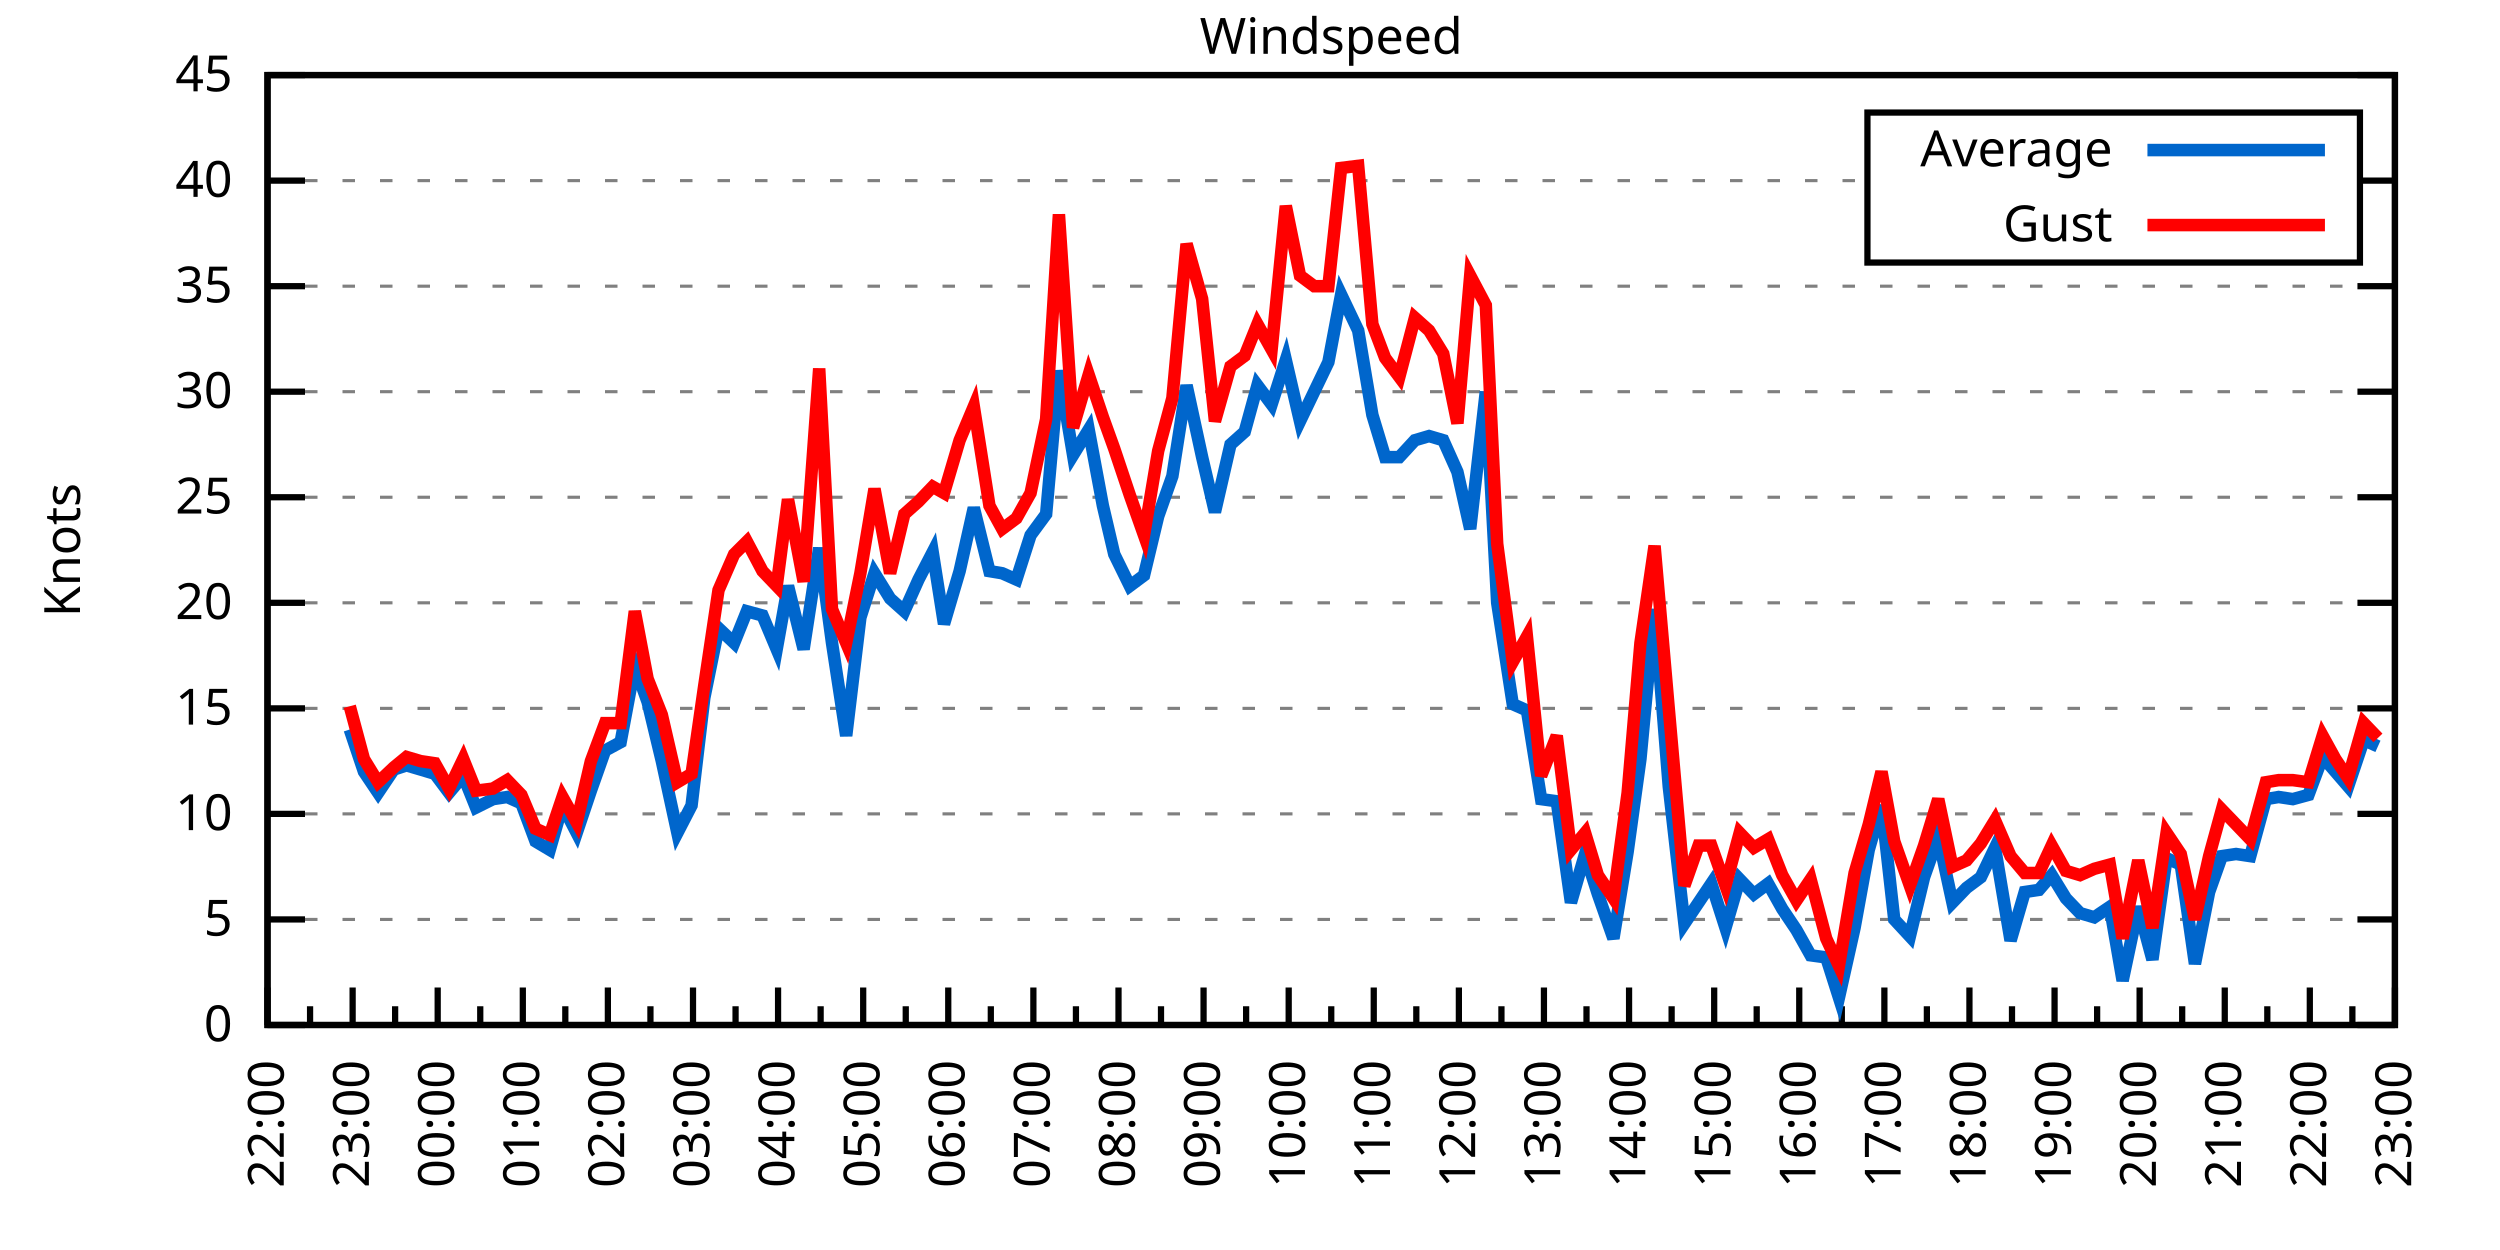
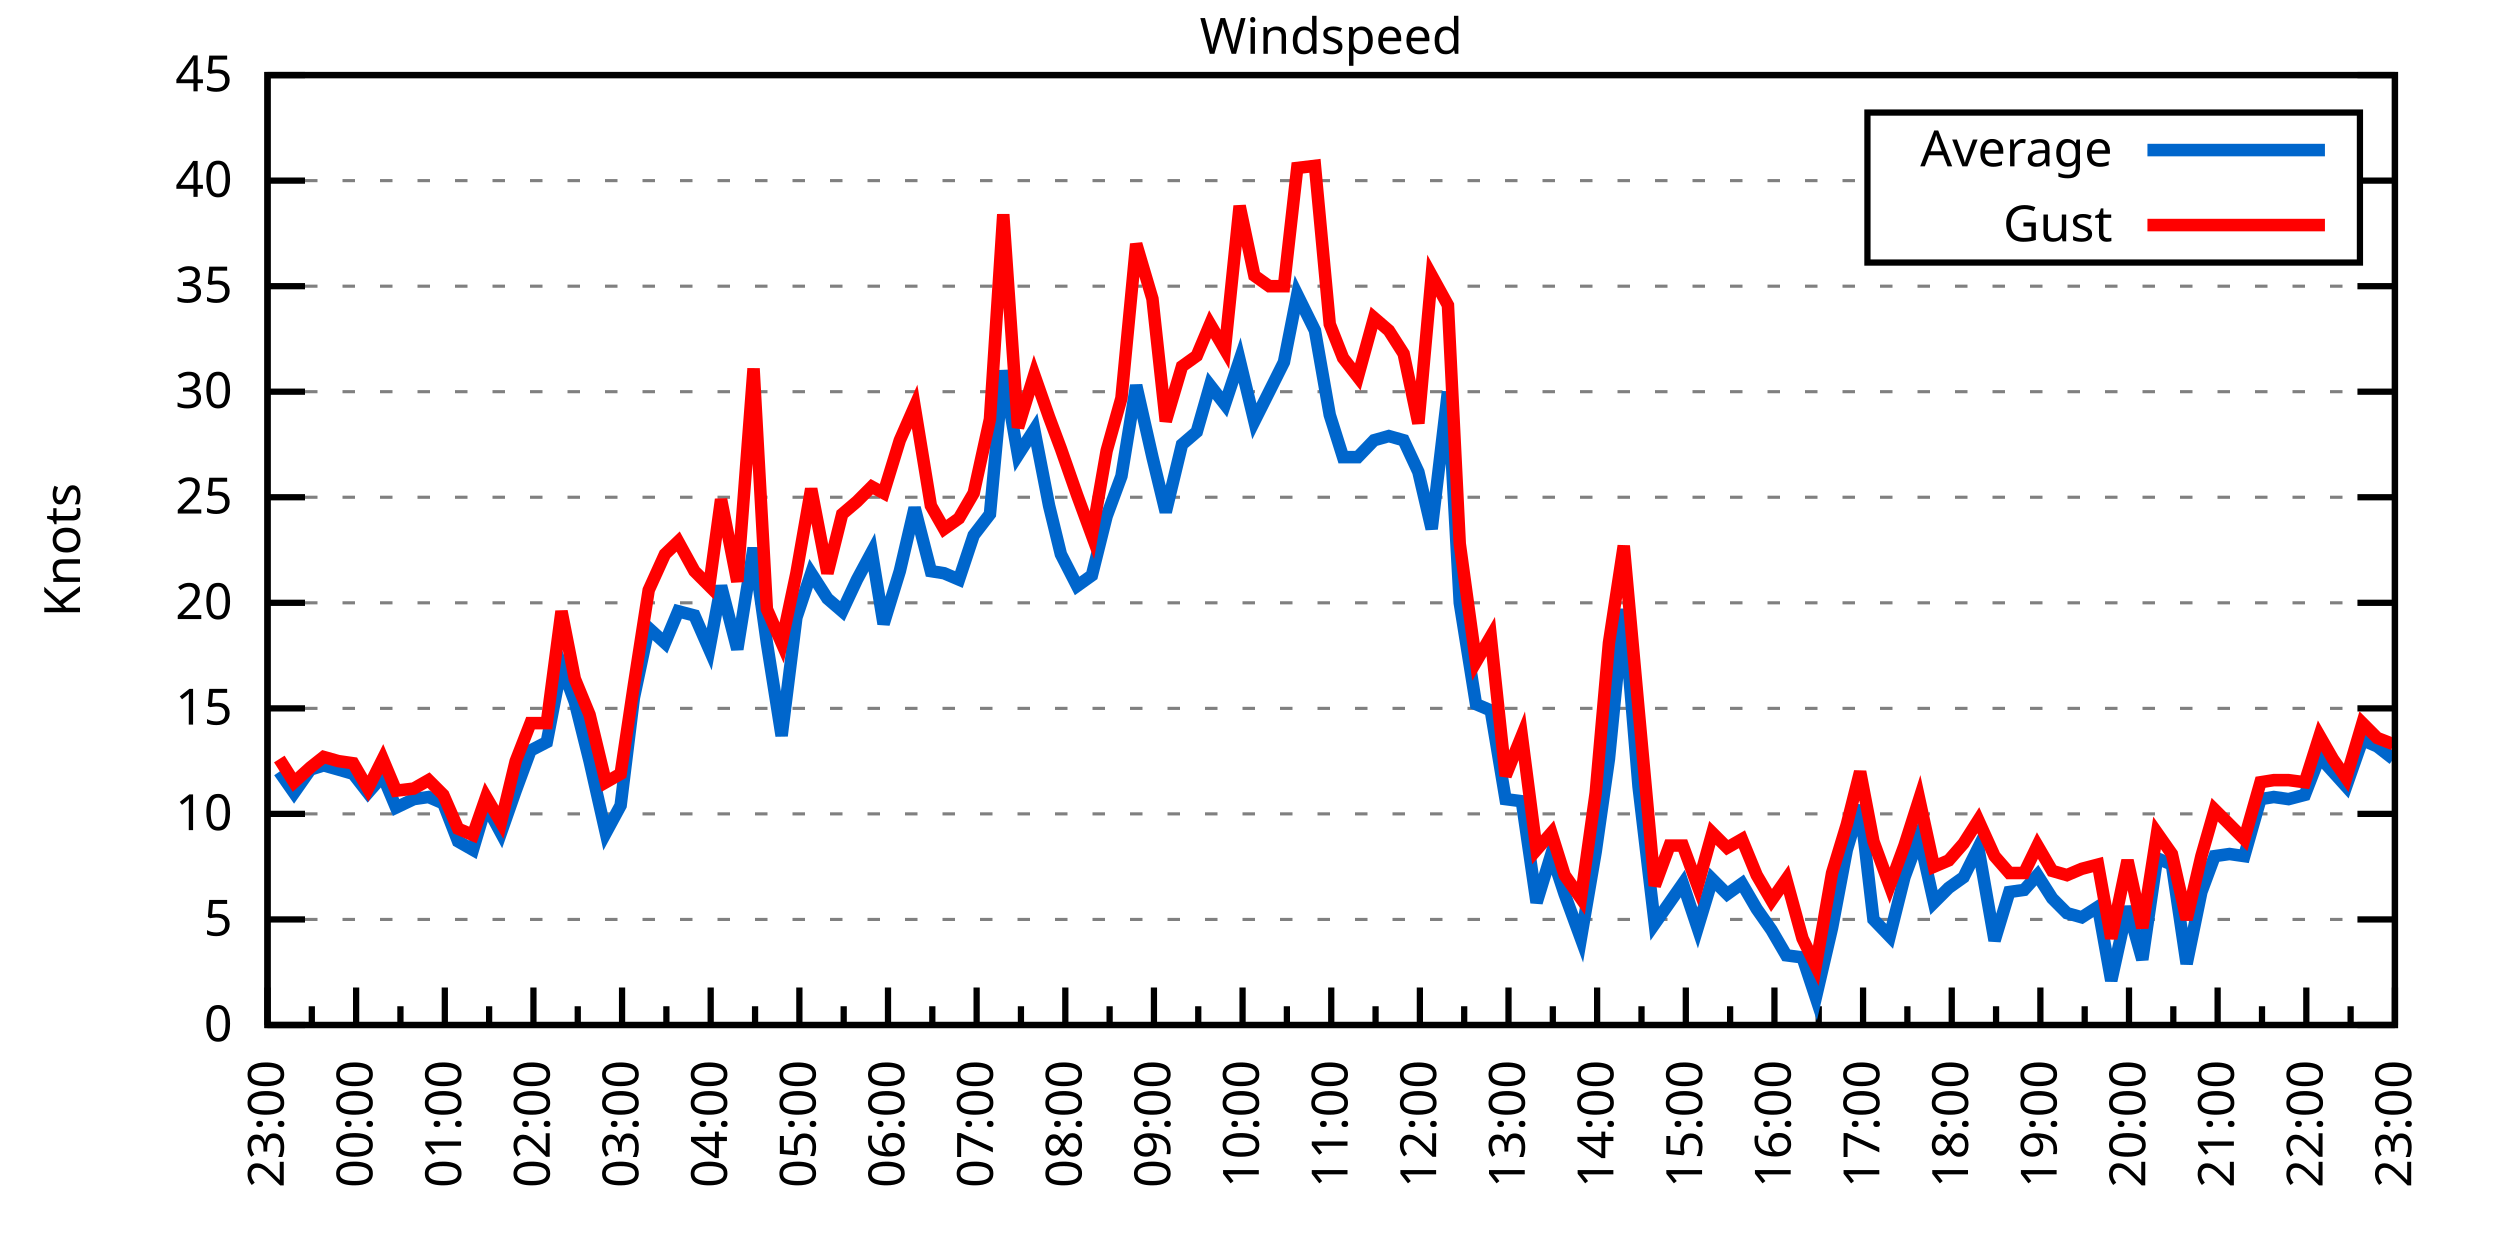
<svg xmlns="http://www.w3.org/2000/svg" xmlns:xlink="http://www.w3.org/1999/xlink" width="400" height="200" viewBox="0 0 400 200">
  <g id="gnuplot_canvas">
    <rect x="0" y="0" width="400" height="200" fill="none" />
    <defs>
      <circle id="gpDot" r="0.5" stroke-width="0.5" stroke="currentColor" />
      <path id="gpPt0" stroke-width="0.333" stroke="currentColor" d="M-1,0 h2 M0,-1 v2" />
      <path id="gpPt1" stroke-width="0.333" stroke="currentColor" d="M-1,-1 L1,1 M1,-1 L-1,1" />
      <path id="gpPt2" stroke-width="0.333" stroke="currentColor" d="M-1,0 L1,0 M0,-1 L0,1 M-1,-1 L1,1 M-1,1 L1,-1" />
      <rect id="gpPt3" stroke-width="0.333" stroke="currentColor" x="-1" y="-1" width="2" height="2" />
      <rect id="gpPt4" stroke-width="0.333" stroke="currentColor" fill="currentColor" x="-1" y="-1" width="2" height="2" />
      <circle id="gpPt5" stroke-width="0.333" stroke="currentColor" cx="0" cy="0" r="1" />
      <use xlink:href="#gpPt5" id="gpPt6" fill="currentColor" stroke="none" />
      <path id="gpPt7" stroke-width="0.333" stroke="currentColor" d="M0,-1.33 L-1.33,0.67 L1.33,0.67 z" />
      <use xlink:href="#gpPt7" id="gpPt8" fill="currentColor" stroke="none" />
      <use xlink:href="#gpPt7" id="gpPt9" stroke="currentColor" transform="rotate(180)" />
      <use xlink:href="#gpPt9" id="gpPt10" fill="currentColor" stroke="none" />
      <use xlink:href="#gpPt3" id="gpPt11" stroke="currentColor" transform="rotate(45)" />
      <use xlink:href="#gpPt11" id="gpPt12" fill="currentColor" stroke="none" />
      <path id="gpPt13" stroke-width="0.333" stroke="currentColor" d="M0,1.330 L1.265,0.411 L0.782,-1.067 L-0.782,-1.076 L-1.265,0.411 z" />
      <use xlink:href="#gpPt13" id="gpPt14" fill="currentColor" stroke="none" />
      <filter id="textbox" filterUnits="objectBoundingBox" x="0" y="0" height="1" width="1">
        <feFlood flood-color="white" flood-opacity="1" result="bgnd" />
        <feComposite in="SourceGraphic" in2="bgnd" operator="atop" />
      </filter>
      <filter id="greybox" filterUnits="objectBoundingBox" x="0" y="0" height="1" width="1">
        <feFlood flood-color="lightgrey" flood-opacity="1" result="grey" />
        <feComposite in="SourceGraphic" in2="grey" operator="atop" />
      </filter>
    </defs>
    <g fill="none" color="white" stroke="currentColor" stroke-width="1.00" stroke-linecap="butt" stroke-linejoin="miter">
</g>
    <g fill="none" color="black" stroke="currentColor" stroke-width="1.00" stroke-linecap="butt" stroke-linejoin="miter">
      <g stroke="none" shape-rendering="crispEdges">
        <polygon fill="rgb(255, 255, 255)" points="42.80,164.00 383.18,164.00 383.18,12.02 42.80,12.02 " />
      </g>
    </g>
    <g fill="none" color="black" stroke="currentColor" stroke-width="1.00" stroke-linecap="butt" stroke-linejoin="miter">
</g>
    <g fill="none" color="black" stroke="black" stroke-width="0.50" stroke-linecap="butt" stroke-linejoin="miter">
</g>
    <g fill="none" color="gray" stroke="currentColor" stroke-width="0.50" stroke-linecap="butt" stroke-linejoin="miter">
      <path stroke="gray" stroke-dasharray="2,4" class="gridline" d="M42.80,164.00 L383.19,164.00  " />
    </g>
    <g fill="none" color="gray" stroke="gray" stroke-width="1.00" stroke-linecap="butt" stroke-linejoin="miter">
</g>
    <g fill="none" color="black" stroke="currentColor" stroke-width="1.00" stroke-linecap="butt" stroke-linejoin="miter">
      <path stroke="black" d="M42.80,164.00 L48.80,164.00 M383.19,164.00 L377.19,164.00  " />
      <g transform="translate(37.20,166.60)" stroke="none" fill="black" font-family="Sans" font-size="8.00" text-anchor="end">
        <text>
          <tspan font-family="Sans"> 0</tspan>
        </text>
      </g>
    </g>
    <g fill="none" color="black" stroke="currentColor" stroke-width="1.00" stroke-linecap="butt" stroke-linejoin="miter">
</g>
    <g fill="none" color="black" stroke="black" stroke-width="0.50" stroke-linecap="butt" stroke-linejoin="miter">
</g>
    <g fill="none" color="gray" stroke="currentColor" stroke-width="0.50" stroke-linecap="butt" stroke-linejoin="miter">
      <path stroke="gray" stroke-dasharray="2,4" class="gridline" d="M42.80,147.11 L383.19,147.11  " />
    </g>
    <g fill="none" color="gray" stroke="gray" stroke-width="1.00" stroke-linecap="butt" stroke-linejoin="miter">
</g>
    <g fill="none" color="black" stroke="currentColor" stroke-width="1.00" stroke-linecap="butt" stroke-linejoin="miter">
      <path stroke="black" d="M42.80,147.11 L48.80,147.11 M383.19,147.11 L377.19,147.11  " />
      <g transform="translate(37.20,149.71)" stroke="none" fill="black" font-family="Sans" font-size="8.00" text-anchor="end">
        <text>
          <tspan font-family="Sans"> 5</tspan>
        </text>
      </g>
    </g>
    <g fill="none" color="black" stroke="currentColor" stroke-width="1.00" stroke-linecap="butt" stroke-linejoin="miter">
</g>
    <g fill="none" color="black" stroke="black" stroke-width="0.50" stroke-linecap="butt" stroke-linejoin="miter">
</g>
    <g fill="none" color="gray" stroke="currentColor" stroke-width="0.50" stroke-linecap="butt" stroke-linejoin="miter">
      <path stroke="gray" stroke-dasharray="2,4" class="gridline" d="M42.80,130.22 L383.19,130.22  " />
    </g>
    <g fill="none" color="gray" stroke="gray" stroke-width="1.00" stroke-linecap="butt" stroke-linejoin="miter">
</g>
    <g fill="none" color="black" stroke="currentColor" stroke-width="1.00" stroke-linecap="butt" stroke-linejoin="miter">
      <path stroke="black" d="M42.80,130.22 L48.80,130.22 M383.19,130.22 L377.19,130.22  " />
      <g transform="translate(37.20,132.82)" stroke="none" fill="black" font-family="Sans" font-size="8.00" text-anchor="end">
        <text>
          <tspan font-family="Sans"> 10</tspan>
        </text>
      </g>
    </g>
    <g fill="none" color="black" stroke="currentColor" stroke-width="1.00" stroke-linecap="butt" stroke-linejoin="miter">
</g>
    <g fill="none" color="black" stroke="black" stroke-width="0.50" stroke-linecap="butt" stroke-linejoin="miter">
</g>
    <g fill="none" color="gray" stroke="currentColor" stroke-width="0.50" stroke-linecap="butt" stroke-linejoin="miter">
      <path stroke="gray" stroke-dasharray="2,4" class="gridline" d="M42.80,113.34 L383.19,113.34  " />
    </g>
    <g fill="none" color="gray" stroke="gray" stroke-width="1.00" stroke-linecap="butt" stroke-linejoin="miter">
</g>
    <g fill="none" color="black" stroke="currentColor" stroke-width="1.00" stroke-linecap="butt" stroke-linejoin="miter">
      <path stroke="black" d="M42.80,113.34 L48.80,113.34 M383.19,113.34 L377.19,113.34  " />
      <g transform="translate(37.20,115.94)" stroke="none" fill="black" font-family="Sans" font-size="8.00" text-anchor="end">
        <text>
          <tspan font-family="Sans"> 15</tspan>
        </text>
      </g>
    </g>
    <g fill="none" color="black" stroke="currentColor" stroke-width="1.00" stroke-linecap="butt" stroke-linejoin="miter">
</g>
    <g fill="none" color="black" stroke="black" stroke-width="0.50" stroke-linecap="butt" stroke-linejoin="miter">
</g>
    <g fill="none" color="gray" stroke="currentColor" stroke-width="0.50" stroke-linecap="butt" stroke-linejoin="miter">
      <path stroke="gray" stroke-dasharray="2,4" class="gridline" d="M42.80,96.45 L383.19,96.45  " />
    </g>
    <g fill="none" color="gray" stroke="gray" stroke-width="1.00" stroke-linecap="butt" stroke-linejoin="miter">
</g>
    <g fill="none" color="black" stroke="currentColor" stroke-width="1.00" stroke-linecap="butt" stroke-linejoin="miter">
      <path stroke="black" d="M42.80,96.45 L48.80,96.45 M383.19,96.45 L377.19,96.45  " />
      <g transform="translate(37.20,99.05)" stroke="none" fill="black" font-family="Sans" font-size="8.00" text-anchor="end">
        <text>
          <tspan font-family="Sans"> 20</tspan>
        </text>
      </g>
    </g>
    <g fill="none" color="black" stroke="currentColor" stroke-width="1.00" stroke-linecap="butt" stroke-linejoin="miter">
</g>
    <g fill="none" color="black" stroke="black" stroke-width="0.50" stroke-linecap="butt" stroke-linejoin="miter">
</g>
    <g fill="none" color="gray" stroke="currentColor" stroke-width="0.50" stroke-linecap="butt" stroke-linejoin="miter">
      <path stroke="gray" stroke-dasharray="2,4" class="gridline" d="M42.80,79.56 L383.19,79.56  " />
    </g>
    <g fill="none" color="gray" stroke="gray" stroke-width="1.00" stroke-linecap="butt" stroke-linejoin="miter">
</g>
    <g fill="none" color="black" stroke="currentColor" stroke-width="1.00" stroke-linecap="butt" stroke-linejoin="miter">
      <path stroke="black" d="M42.80,79.56 L48.80,79.56 M383.19,79.56 L377.19,79.56  " />
      <g transform="translate(37.20,82.16)" stroke="none" fill="black" font-family="Sans" font-size="8.00" text-anchor="end">
        <text>
          <tspan font-family="Sans"> 25</tspan>
        </text>
      </g>
    </g>
    <g fill="none" color="black" stroke="currentColor" stroke-width="1.00" stroke-linecap="butt" stroke-linejoin="miter">
</g>
    <g fill="none" color="black" stroke="black" stroke-width="0.50" stroke-linecap="butt" stroke-linejoin="miter">
</g>
    <g fill="none" color="gray" stroke="currentColor" stroke-width="0.50" stroke-linecap="butt" stroke-linejoin="miter">
      <path stroke="gray" stroke-dasharray="2,4" class="gridline" d="M42.80,62.67 L383.19,62.67  " />
    </g>
    <g fill="none" color="gray" stroke="gray" stroke-width="1.00" stroke-linecap="butt" stroke-linejoin="miter">
</g>
    <g fill="none" color="black" stroke="currentColor" stroke-width="1.00" stroke-linecap="butt" stroke-linejoin="miter">
      <path stroke="black" d="M42.80,62.67 L48.80,62.67 M383.19,62.67 L377.19,62.67  " />
      <g transform="translate(37.20,65.27)" stroke="none" fill="black" font-family="Sans" font-size="8.00" text-anchor="end">
        <text>
          <tspan font-family="Sans"> 30</tspan>
        </text>
      </g>
    </g>
    <g fill="none" color="black" stroke="currentColor" stroke-width="1.00" stroke-linecap="butt" stroke-linejoin="miter">
</g>
    <g fill="none" color="black" stroke="black" stroke-width="0.50" stroke-linecap="butt" stroke-linejoin="miter">
</g>
    <g fill="none" color="gray" stroke="currentColor" stroke-width="0.50" stroke-linecap="butt" stroke-linejoin="miter">
      <path stroke="gray" stroke-dasharray="2,4" class="gridline" d="M42.80,45.79 L383.19,45.79  " />
    </g>
    <g fill="none" color="gray" stroke="gray" stroke-width="1.00" stroke-linecap="butt" stroke-linejoin="miter">
</g>
    <g fill="none" color="black" stroke="currentColor" stroke-width="1.00" stroke-linecap="butt" stroke-linejoin="miter">
      <path stroke="black" d="M42.80,45.79 L48.80,45.79 M383.19,45.79 L377.19,45.79  " />
      <g transform="translate(37.20,48.39)" stroke="none" fill="black" font-family="Sans" font-size="8.00" text-anchor="end">
        <text>
          <tspan font-family="Sans"> 35</tspan>
        </text>
      </g>
    </g>
    <g fill="none" color="black" stroke="currentColor" stroke-width="1.00" stroke-linecap="butt" stroke-linejoin="miter">
</g>
    <g fill="none" color="black" stroke="black" stroke-width="0.50" stroke-linecap="butt" stroke-linejoin="miter">
</g>
    <g fill="none" color="gray" stroke="currentColor" stroke-width="0.50" stroke-linecap="butt" stroke-linejoin="miter">
      <path stroke="gray" stroke-dasharray="2,4" class="gridline" d="M42.80,28.90 L298.79,28.90 M377.59,28.90 L383.19,28.90  " />
    </g>
    <g fill="none" color="gray" stroke="gray" stroke-width="1.00" stroke-linecap="butt" stroke-linejoin="miter">
</g>
    <g fill="none" color="black" stroke="currentColor" stroke-width="1.00" stroke-linecap="butt" stroke-linejoin="miter">
      <path stroke="black" d="M42.80,28.90 L48.80,28.90 M383.19,28.90 L377.19,28.90  " />
      <g transform="translate(37.20,31.50)" stroke="none" fill="black" font-family="Sans" font-size="8.00" text-anchor="end">
        <text>
          <tspan font-family="Sans"> 40</tspan>
        </text>
      </g>
    </g>
    <g fill="none" color="black" stroke="currentColor" stroke-width="1.00" stroke-linecap="butt" stroke-linejoin="miter">
</g>
    <g fill="none" color="black" stroke="black" stroke-width="0.50" stroke-linecap="butt" stroke-linejoin="miter">
</g>
    <g fill="none" color="gray" stroke="currentColor" stroke-width="0.50" stroke-linecap="butt" stroke-linejoin="miter">
      <path stroke="gray" stroke-dasharray="2,4" class="gridline" d="M42.80,12.01 L383.19,12.01  " />
    </g>
    <g fill="none" color="gray" stroke="gray" stroke-width="1.00" stroke-linecap="butt" stroke-linejoin="miter">
</g>
    <g fill="none" color="black" stroke="currentColor" stroke-width="1.00" stroke-linecap="butt" stroke-linejoin="miter">
      <path stroke="black" d="M42.80,12.01 L48.80,12.01 M383.19,12.01 L377.19,12.01  " />
      <g transform="translate(37.20,14.61)" stroke="none" fill="black" font-family="Sans" font-size="8.00" text-anchor="end">
        <text>
          <tspan font-family="Sans"> 45</tspan>
        </text>
      </g>
    </g>
    <g fill="none" color="black" stroke="currentColor" stroke-width="1.00" stroke-linecap="butt" stroke-linejoin="miter">
      <path stroke="black" d="M42.80,164.00 L42.80,158.00  " />
      <g transform="translate(45.40,169.60) rotate(270)" stroke="none" fill="black" font-family="Sans" font-size="8.00" text-anchor="end">
        <text>
+           <tspan font-family="Sans">23:00</tspan>
+         </text>
+       </g>
+     </g>
+     <g fill="none" color="black" stroke="currentColor" stroke-width="1.00" stroke-linecap="butt" stroke-linejoin="miter">
+       <path stroke="black" d="M49.89,164.00 L49.89,161.00 M56.98,164.00 L56.98,158.00  " />
+       <g transform="translate(59.58,169.60) rotate(270)" stroke="none" fill="black" font-family="Sans" font-size="8.00" text-anchor="end">
+         <text>
+           <tspan font-family="Sans">00:00</tspan>
+         </text>
+       </g>
+     </g>
+     <g fill="none" color="black" stroke="currentColor" stroke-width="1.00" stroke-linecap="butt" stroke-linejoin="miter">
+       <path stroke="black" d="M64.07,164.00 L64.07,161.00 M71.17,164.00 L71.17,158.00  " />
+       <g transform="translate(73.77,169.60) rotate(270)" stroke="none" fill="black" font-family="Sans" font-size="8.00" text-anchor="end">
+         <text>
+           <tspan font-family="Sans">01:00</tspan>
+         </text>
+       </g>
+     </g>
+     <g fill="none" color="black" stroke="currentColor" stroke-width="1.00" stroke-linecap="butt" stroke-linejoin="miter">
+       <path stroke="black" d="M78.26,164.00 L78.26,161.00 M85.35,164.00 L85.35,158.00  " />
+       <g transform="translate(87.95,169.60) rotate(270)" stroke="none" fill="black" font-family="Sans" font-size="8.00" text-anchor="end">
+         <text>
+           <tspan font-family="Sans">02:00</tspan>
+         </text>
+       </g>
+     </g>
+     <g fill="none" color="black" stroke="currentColor" stroke-width="1.00" stroke-linecap="butt" stroke-linejoin="miter">
+       <path stroke="black" d="M92.44,164.00 L92.44,161.00 M99.53,164.00 L99.53,158.00  " />
+       <g transform="translate(102.13,169.60) rotate(270)" stroke="none" fill="black" font-family="Sans" font-size="8.00" text-anchor="end">
+         <text>
+           <tspan font-family="Sans">03:00</tspan>
+         </text>
+       </g>
+     </g>
+     <g fill="none" color="black" stroke="currentColor" stroke-width="1.00" stroke-linecap="butt" stroke-linejoin="miter">
+       <path stroke="black" d="M106.62,164.00 L106.62,161.00 M113.71,164.00 L113.71,158.00  " />
+       <g transform="translate(116.31,169.60) rotate(270)" stroke="none" fill="black" font-family="Sans" font-size="8.00" text-anchor="end">
+         <text>
+           <tspan font-family="Sans">04:00</tspan>
+         </text>
+       </g>
+     </g>
+     <g fill="none" color="black" stroke="currentColor" stroke-width="1.00" stroke-linecap="butt" stroke-linejoin="miter">
+       <path stroke="black" d="M120.81,164.00 L120.81,161.00 M127.90,164.00 L127.90,158.00  " />
+       <g transform="translate(130.50,169.60) rotate(270)" stroke="none" fill="black" font-family="Sans" font-size="8.00" text-anchor="end">
+         <text>
+           <tspan font-family="Sans">05:00</tspan>
+         </text>
+       </g>
+     </g>
+     <g fill="none" color="black" stroke="currentColor" stroke-width="1.00" stroke-linecap="butt" stroke-linejoin="miter">
+       <path stroke="black" d="M134.99,164.00 L134.99,161.00 M142.08,164.00 L142.08,158.00  " />
+       <g transform="translate(144.68,169.60) rotate(270)" stroke="none" fill="black" font-family="Sans" font-size="8.00" text-anchor="end">
+         <text>
+           <tspan font-family="Sans">06:00</tspan>
+         </text>
+       </g>
+     </g>
+     <g fill="none" color="black" stroke="currentColor" stroke-width="1.00" stroke-linecap="butt" stroke-linejoin="miter">
+       <path stroke="black" d="M149.17,164.00 L149.17,161.00 M156.26,164.00 L156.26,158.00  " />
+       <g transform="translate(158.86,169.60) rotate(270)" stroke="none" fill="black" font-family="Sans" font-size="8.00" text-anchor="end">
+         <text>
+           <tspan font-family="Sans">07:00</tspan>
+         </text>
+       </g>
+     </g>
+     <g fill="none" color="black" stroke="currentColor" stroke-width="1.00" stroke-linecap="butt" stroke-linejoin="miter">
+       <path stroke="black" d="M163.35,164.00 L163.35,161.00 M170.45,164.00 L170.45,158.00  " />
+       <g transform="translate(173.05,169.60) rotate(270)" stroke="none" fill="black" font-family="Sans" font-size="8.00" text-anchor="end">
+         <text>
+           <tspan font-family="Sans">08:00</tspan>
+         </text>
+       </g>
+     </g>
+     <g fill="none" color="black" stroke="currentColor" stroke-width="1.00" stroke-linecap="butt" stroke-linejoin="miter">
+       <path stroke="black" d="M177.54,164.00 L177.54,161.00 M184.63,164.00 L184.63,158.00  " />
+       <g transform="translate(187.23,169.60) rotate(270)" stroke="none" fill="black" font-family="Sans" font-size="8.00" text-anchor="end">
+         <text>
+           <tspan font-family="Sans">09:00</tspan>
+         </text>
+       </g>
+     </g>
+     <g fill="none" color="black" stroke="currentColor" stroke-width="1.00" stroke-linecap="butt" stroke-linejoin="miter">
+       <path stroke="black" d="M191.72,164.00 L191.72,161.00 M198.81,164.00 L198.81,158.00  " />
+       <g transform="translate(201.41,169.60) rotate(270)" stroke="none" fill="black" font-family="Sans" font-size="8.00" text-anchor="end">
+         <text>
+           <tspan font-family="Sans">10:00</tspan>
+         </text>
+       </g>
+     </g>
+     <g fill="none" color="black" stroke="currentColor" stroke-width="1.00" stroke-linecap="butt" stroke-linejoin="miter">
+       <path stroke="black" d="M205.90,164.00 L205.90,161.00 M213.00,164.00 L213.00,158.00  " />
+       <g transform="translate(215.60,169.60) rotate(270)" stroke="none" fill="black" font-family="Sans" font-size="8.00" text-anchor="end">
+         <text>
+           <tspan font-family="Sans">11:00</tspan>
+         </text>
+       </g>
+     </g>
+     <g fill="none" color="black" stroke="currentColor" stroke-width="1.00" stroke-linecap="butt" stroke-linejoin="miter">
+       <path stroke="black" d="M220.09,164.00 L220.09,161.00 M227.18,164.00 L227.18,158.00  " />
+       <g transform="translate(229.78,169.60) rotate(270)" stroke="none" fill="black" font-family="Sans" font-size="8.00" text-anchor="end">
+         <text>
+           <tspan font-family="Sans">12:00</tspan>
+         </text>
+       </g>
+     </g>
+     <g fill="none" color="black" stroke="currentColor" stroke-width="1.00" stroke-linecap="butt" stroke-linejoin="miter">
+       <path stroke="black" d="M234.27,164.00 L234.27,161.00 M241.36,164.00 L241.36,158.00  " />
+       <g transform="translate(243.96,169.60) rotate(270)" stroke="none" fill="black" font-family="Sans" font-size="8.00" text-anchor="end">
+         <text>
+           <tspan font-family="Sans">13:00</tspan>
+         </text>
+       </g>
+     </g>
+     <g fill="none" color="black" stroke="currentColor" stroke-width="1.00" stroke-linecap="butt" stroke-linejoin="miter">
+       <path stroke="black" d="M248.45,164.00 L248.45,161.00 M255.54,164.00 L255.54,158.00  " />
+       <g transform="translate(258.14,169.60) rotate(270)" stroke="none" fill="black" font-family="Sans" font-size="8.00" text-anchor="end">
+         <text>
+           <tspan font-family="Sans">14:00</tspan>
+         </text>
+       </g>
+     </g>
+     <g fill="none" color="black" stroke="currentColor" stroke-width="1.00" stroke-linecap="butt" stroke-linejoin="miter">
+       <path stroke="black" d="M262.64,164.00 L262.64,161.00 M269.73,164.00 L269.73,158.00  " />
+       <g transform="translate(272.33,169.60) rotate(270)" stroke="none" fill="black" font-family="Sans" font-size="8.00" text-anchor="end">
+         <text>
+           <tspan font-family="Sans">15:00</tspan>
+         </text>
+       </g>
+     </g>
+     <g fill="none" color="black" stroke="currentColor" stroke-width="1.00" stroke-linecap="butt" stroke-linejoin="miter">
+       <path stroke="black" d="M276.82,164.00 L276.82,161.00 M283.91,164.00 L283.91,158.00  " />
+       <g transform="translate(286.51,169.60) rotate(270)" stroke="none" fill="black" font-family="Sans" font-size="8.00" text-anchor="end">
+         <text>
+           <tspan font-family="Sans">16:00</tspan>
+         </text>
+       </g>
+     </g>
+     <g fill="none" color="black" stroke="currentColor" stroke-width="1.00" stroke-linecap="butt" stroke-linejoin="miter">
+       <path stroke="black" d="M291.00,164.00 L291.00,161.00 M298.09,164.00 L298.09,158.00  " />
+       <g transform="translate(300.69,169.60) rotate(270)" stroke="none" fill="black" font-family="Sans" font-size="8.00" text-anchor="end">
+         <text>
+           <tspan font-family="Sans">17:00</tspan>
+         </text>
+       </g>
+     </g>
+     <g fill="none" color="black" stroke="currentColor" stroke-width="1.00" stroke-linecap="butt" stroke-linejoin="miter">
+       <path stroke="black" d="M305.18,164.00 L305.18,161.00 M312.28,164.00 L312.28,158.00  " />
+       <g transform="translate(314.88,169.60) rotate(270)" stroke="none" fill="black" font-family="Sans" font-size="8.00" text-anchor="end">
+         <text>
+           <tspan font-family="Sans">18:00</tspan>
+         </text>
+       </g>
+     </g>
+     <g fill="none" color="black" stroke="currentColor" stroke-width="1.00" stroke-linecap="butt" stroke-linejoin="miter">
+       <path stroke="black" d="M319.37,164.00 L319.37,161.00 M326.46,164.00 L326.46,158.00  " />
+       <g transform="translate(329.06,169.60) rotate(270)" stroke="none" fill="black" font-family="Sans" font-size="8.00" text-anchor="end">
+         <text>
+           <tspan font-family="Sans">19:00</tspan>
+         </text>
+       </g>
+     </g>
+     <g fill="none" color="black" stroke="currentColor" stroke-width="1.00" stroke-linecap="butt" stroke-linejoin="miter">
+       <path stroke="black" d="M333.55,164.00 L333.55,161.00 M340.64,164.00 L340.64,158.00  " />
+       <g transform="translate(343.24,169.60) rotate(270)" stroke="none" fill="black" font-family="Sans" font-size="8.00" text-anchor="end">
+         <text>
+           <tspan font-family="Sans">20:00</tspan>
+         </text>
+       </g>
+     </g>
+     <g fill="none" color="black" stroke="currentColor" stroke-width="1.00" stroke-linecap="butt" stroke-linejoin="miter">
+       <path stroke="black" d="M347.73,164.00 L347.73,161.00 M354.82,164.00 L354.82,158.00  " />
+       <g transform="translate(357.42,169.60) rotate(270)" stroke="none" fill="black" font-family="Sans" font-size="8.00" text-anchor="end">
+         <text>
+           <tspan font-family="Sans">21:00</tspan>
+         </text>
+       </g>
+     </g>
+     <g fill="none" color="black" stroke="currentColor" stroke-width="1.00" stroke-linecap="butt" stroke-linejoin="miter">
+       <path stroke="black" d="M361.92,164.00 L361.92,161.00 M369.01,164.00 L369.01,158.00  " />
+       <g transform="translate(371.61,169.60) rotate(270)" stroke="none" fill="black" font-family="Sans" font-size="8.00" text-anchor="end">
+         <text>
          <tspan font-family="Sans">22:00</tspan>
        </text>
      </g>
    </g>
    <g fill="none" color="black" stroke="currentColor" stroke-width="1.00" stroke-linecap="butt" stroke-linejoin="miter">
-       <path stroke="black" d="M49.61,164.00 L49.61,161.00 M56.42,164.00 L56.42,158.00  " />
-       <g transform="translate(59.02,169.60) rotate(270)" stroke="none" fill="black" font-family="Sans" font-size="8.00" text-anchor="end">
-         <text>
-           <tspan font-family="Sans">23:00</tspan>
-         </text>
-       </g>
-     </g>
-     <g fill="none" color="black" stroke="currentColor" stroke-width="1.00" stroke-linecap="butt" stroke-linejoin="miter">
-       <path stroke="black" d="M63.22,164.00 L63.22,161.00 M70.03,164.00 L70.03,158.00  " />
-       <g transform="translate(72.63,169.60) rotate(270)" stroke="none" fill="black" font-family="Sans" font-size="8.00" text-anchor="end">
-         <text>
-           <tspan font-family="Sans">00:00</tspan>
-         </text>
-       </g>
-     </g>
-     <g fill="none" color="black" stroke="currentColor" stroke-width="1.00" stroke-linecap="butt" stroke-linejoin="miter">
-       <path stroke="black" d="M76.84,164.00 L76.84,161.00 M83.65,164.00 L83.65,158.00  " />
-       <g transform="translate(86.25,169.60) rotate(270)" stroke="none" fill="black" font-family="Sans" font-size="8.00" text-anchor="end">
-         <text>
-           <tspan font-family="Sans">01:00</tspan>
-         </text>
-       </g>
-     </g>
-     <g fill="none" color="black" stroke="currentColor" stroke-width="1.00" stroke-linecap="butt" stroke-linejoin="miter">
-       <path stroke="black" d="M90.45,164.00 L90.45,161.00 M97.26,164.00 L97.26,158.00  " />
-       <g transform="translate(99.86,169.60) rotate(270)" stroke="none" fill="black" font-family="Sans" font-size="8.00" text-anchor="end">
-         <text>
-           <tspan font-family="Sans">02:00</tspan>
-         </text>
-       </g>
-     </g>
-     <g fill="none" color="black" stroke="currentColor" stroke-width="1.00" stroke-linecap="butt" stroke-linejoin="miter">
-       <path stroke="black" d="M104.07,164.00 L104.07,161.00 M110.88,164.00 L110.88,158.00  " />
-       <g transform="translate(113.48,169.60) rotate(270)" stroke="none" fill="black" font-family="Sans" font-size="8.00" text-anchor="end">
-         <text>
-           <tspan font-family="Sans">03:00</tspan>
-         </text>
-       </g>
-     </g>
-     <g fill="none" color="black" stroke="currentColor" stroke-width="1.00" stroke-linecap="butt" stroke-linejoin="miter">
-       <path stroke="black" d="M117.69,164.00 L117.69,161.00 M124.49,164.00 L124.49,158.00  " />
-       <g transform="translate(127.09,169.60) rotate(270)" stroke="none" fill="black" font-family="Sans" font-size="8.00" text-anchor="end">
-         <text>
-           <tspan font-family="Sans">04:00</tspan>
-         </text>
-       </g>
-     </g>
-     <g fill="none" color="black" stroke="currentColor" stroke-width="1.00" stroke-linecap="butt" stroke-linejoin="miter">
-       <path stroke="black" d="M131.30,164.00 L131.30,161.00 M138.11,164.00 L138.11,158.00  " />
-       <g transform="translate(140.71,169.60) rotate(270)" stroke="none" fill="black" font-family="Sans" font-size="8.00" text-anchor="end">
-         <text>
-           <tspan font-family="Sans">05:00</tspan>
-         </text>
-       </g>
-     </g>
-     <g fill="none" color="black" stroke="currentColor" stroke-width="1.00" stroke-linecap="butt" stroke-linejoin="miter">
-       <path stroke="black" d="M144.92,164.00 L144.92,161.00 M151.72,164.00 L151.72,158.00  " />
-       <g transform="translate(154.32,169.60) rotate(270)" stroke="none" fill="black" font-family="Sans" font-size="8.00" text-anchor="end">
-         <text>
-           <tspan font-family="Sans">06:00</tspan>
-         </text>
-       </g>
-     </g>
-     <g fill="none" color="black" stroke="currentColor" stroke-width="1.00" stroke-linecap="butt" stroke-linejoin="miter">
-       <path stroke="black" d="M158.53,164.00 L158.53,161.00 M165.34,164.00 L165.34,158.00  " />
-       <g transform="translate(167.94,169.60) rotate(270)" stroke="none" fill="black" font-family="Sans" font-size="8.00" text-anchor="end">
-         <text>
-           <tspan font-family="Sans">07:00</tspan>
-         </text>
-       </g>
-     </g>
-     <g fill="none" color="black" stroke="currentColor" stroke-width="1.00" stroke-linecap="butt" stroke-linejoin="miter">
-       <path stroke="black" d="M172.15,164.00 L172.15,161.00 M178.96,164.00 L178.96,158.00  " />
-       <g transform="translate(181.56,169.60) rotate(270)" stroke="none" fill="black" font-family="Sans" font-size="8.00" text-anchor="end">
-         <text>
-           <tspan font-family="Sans">08:00</tspan>
-         </text>
-       </g>
-     </g>
-     <g fill="none" color="black" stroke="currentColor" stroke-width="1.00" stroke-linecap="butt" stroke-linejoin="miter">
-       <path stroke="black" d="M185.76,164.00 L185.76,161.00 M192.57,164.00 L192.57,158.00  " />
-       <g transform="translate(195.17,169.60) rotate(270)" stroke="none" fill="black" font-family="Sans" font-size="8.00" text-anchor="end">
-         <text>
-           <tspan font-family="Sans">09:00</tspan>
-         </text>
-       </g>
-     </g>
-     <g fill="none" color="black" stroke="currentColor" stroke-width="1.00" stroke-linecap="butt" stroke-linejoin="miter">
-       <path stroke="black" d="M199.38,164.00 L199.38,161.00 M206.19,164.00 L206.19,158.00  " />
-       <g transform="translate(208.79,169.60) rotate(270)" stroke="none" fill="black" font-family="Sans" font-size="8.00" text-anchor="end">
-         <text>
-           <tspan font-family="Sans">10:00</tspan>
-         </text>
-       </g>
-     </g>
-     <g fill="none" color="black" stroke="currentColor" stroke-width="1.00" stroke-linecap="butt" stroke-linejoin="miter">
-       <path stroke="black" d="M213.00,164.00 L213.00,161.00 M219.80,164.00 L219.80,158.00  " />
-       <g transform="translate(222.40,169.60) rotate(270)" stroke="none" fill="black" font-family="Sans" font-size="8.00" text-anchor="end">
-         <text>
-           <tspan font-family="Sans">11:00</tspan>
-         </text>
-       </g>
-     </g>
-     <g fill="none" color="black" stroke="currentColor" stroke-width="1.00" stroke-linecap="butt" stroke-linejoin="miter">
-       <path stroke="black" d="M226.61,164.00 L226.61,161.00 M233.42,164.00 L233.42,158.00  " />
-       <g transform="translate(236.02,169.60) rotate(270)" stroke="none" fill="black" font-family="Sans" font-size="8.00" text-anchor="end">
-         <text>
-           <tspan font-family="Sans">12:00</tspan>
-         </text>
-       </g>
-     </g>
-     <g fill="none" color="black" stroke="currentColor" stroke-width="1.00" stroke-linecap="butt" stroke-linejoin="miter">
-       <path stroke="black" d="M240.23,164.00 L240.23,161.00 M247.03,164.00 L247.03,158.00  " />
-       <g transform="translate(249.63,169.60) rotate(270)" stroke="none" fill="black" font-family="Sans" font-size="8.00" text-anchor="end">
-         <text>
-           <tspan font-family="Sans">13:00</tspan>
-         </text>
-       </g>
-     </g>
-     <g fill="none" color="black" stroke="currentColor" stroke-width="1.00" stroke-linecap="butt" stroke-linejoin="miter">
-       <path stroke="black" d="M253.84,164.00 L253.84,161.00 M260.65,164.00 L260.65,158.00  " />
-       <g transform="translate(263.25,169.60) rotate(270)" stroke="none" fill="black" font-family="Sans" font-size="8.00" text-anchor="end">
-         <text>
-           <tspan font-family="Sans">14:00</tspan>
-         </text>
-       </g>
-     </g>
-     <g fill="none" color="black" stroke="currentColor" stroke-width="1.00" stroke-linecap="butt" stroke-linejoin="miter">
-       <path stroke="black" d="M267.46,164.00 L267.46,161.00 M274.27,164.00 L274.27,158.00  " />
-       <g transform="translate(276.87,169.60) rotate(270)" stroke="none" fill="black" font-family="Sans" font-size="8.00" text-anchor="end">
-         <text>
-           <tspan font-family="Sans">15:00</tspan>
-         </text>
-       </g>
-     </g>
-     <g fill="none" color="black" stroke="currentColor" stroke-width="1.00" stroke-linecap="butt" stroke-linejoin="miter">
-       <path stroke="black" d="M281.07,164.00 L281.07,161.00 M287.88,164.00 L287.88,158.00  " />
-       <g transform="translate(290.48,169.60) rotate(270)" stroke="none" fill="black" font-family="Sans" font-size="8.00" text-anchor="end">
-         <text>
-           <tspan font-family="Sans">16:00</tspan>
-         </text>
-       </g>
-     </g>
-     <g fill="none" color="black" stroke="currentColor" stroke-width="1.00" stroke-linecap="butt" stroke-linejoin="miter">
-       <path stroke="black" d="M294.69,164.00 L294.69,161.00 M301.50,164.00 L301.50,158.00  " />
-       <g transform="translate(304.10,169.60) rotate(270)" stroke="none" fill="black" font-family="Sans" font-size="8.00" text-anchor="end">
-         <text>
-           <tspan font-family="Sans">17:00</tspan>
-         </text>
-       </g>
-     </g>
-     <g fill="none" color="black" stroke="currentColor" stroke-width="1.00" stroke-linecap="butt" stroke-linejoin="miter">
-       <path stroke="black" d="M308.30,164.00 L308.30,161.00 M315.11,164.00 L315.11,158.00  " />
-       <g transform="translate(317.71,169.60) rotate(270)" stroke="none" fill="black" font-family="Sans" font-size="8.00" text-anchor="end">
-         <text>
-           <tspan font-family="Sans">18:00</tspan>
-         </text>
-       </g>
-     </g>
-     <g fill="none" color="black" stroke="currentColor" stroke-width="1.00" stroke-linecap="butt" stroke-linejoin="miter">
-       <path stroke="black" d="M321.92,164.00 L321.92,161.00 M328.73,164.00 L328.73,158.00  " />
-       <g transform="translate(331.33,169.60) rotate(270)" stroke="none" fill="black" font-family="Sans" font-size="8.00" text-anchor="end">
-         <text>
-           <tspan font-family="Sans">19:00</tspan>
-         </text>
-       </g>
-     </g>
-     <g fill="none" color="black" stroke="currentColor" stroke-width="1.00" stroke-linecap="butt" stroke-linejoin="miter">
-       <path stroke="black" d="M335.54,164.00 L335.54,161.00 M342.34,164.00 L342.34,158.00  " />
-       <g transform="translate(344.94,169.60) rotate(270)" stroke="none" fill="black" font-family="Sans" font-size="8.00" text-anchor="end">
-         <text>
-           <tspan font-family="Sans">20:00</tspan>
-         </text>
-       </g>
-     </g>
-     <g fill="none" color="black" stroke="currentColor" stroke-width="1.00" stroke-linecap="butt" stroke-linejoin="miter">
-       <path stroke="black" d="M349.15,164.00 L349.15,161.00 M355.96,164.00 L355.96,158.00  " />
-       <g transform="translate(358.56,169.60) rotate(270)" stroke="none" fill="black" font-family="Sans" font-size="8.00" text-anchor="end">
-         <text>
-           <tspan font-family="Sans">21:00</tspan>
-         </text>
-       </g>
-     </g>
-     <g fill="none" color="black" stroke="currentColor" stroke-width="1.00" stroke-linecap="butt" stroke-linejoin="miter">
-       <path stroke="black" d="M362.77,164.00 L362.77,161.00 M369.57,164.00 L369.57,158.00  " />
-       <g transform="translate(372.17,169.60) rotate(270)" stroke="none" fill="black" font-family="Sans" font-size="8.00" text-anchor="end">
-         <text>
-           <tspan font-family="Sans">22:00</tspan>
-         </text>
-       </g>
-     </g>
-     <g fill="none" color="black" stroke="currentColor" stroke-width="1.00" stroke-linecap="butt" stroke-linejoin="miter">
-       <path stroke="black" d="M376.38,164.00 L376.38,161.00 M383.19,164.00 L383.19,158.00  " />
+       <path stroke="black" d="M376.10,164.00 L376.10,161.00 M383.19,164.00 L383.19,158.00  " />
      <g transform="translate(385.79,169.60) rotate(270)" stroke="none" fill="black" font-family="Sans" font-size="8.00" text-anchor="end">
        <text>
          <tspan font-family="Sans">23:00</tspan>
        </text>
      </g>
    </g>
    <g fill="none" color="black" stroke="currentColor" stroke-width="1.00" stroke-linecap="butt" stroke-linejoin="miter">
</g>
    <g fill="none" color="black" stroke="currentColor" stroke-width="1.00" stroke-linecap="butt" stroke-linejoin="miter">
      <path stroke="black" d="M42.80,12.01 L42.80,164.00 L383.19,164.00 L383.19,12.01 L42.80,12.01 Z  " />
    </g>
    <g fill="none" color="black" stroke="currentColor" stroke-width="1.00" stroke-linecap="butt" stroke-linejoin="miter">
      <g transform="translate(12.80,88.01) rotate(270)" stroke="none" fill="black" font-family="Sans" font-size="8.00" text-anchor="middle">
        <text>
          <tspan font-family="Sans">Knots</tspan>
        </text>
      </g>
    </g>
    <g fill="none" color="black" stroke="currentColor" stroke-width="1.00" stroke-linecap="butt" stroke-linejoin="miter">
</g>
    <g fill="none" color="black" stroke="currentColor" stroke-width="1.00" stroke-linecap="butt" stroke-linejoin="miter">
      <path stroke="black" d="M298.79,42.01 L298.79,18.01 L377.59,18.01 L377.59,42.01 L298.79,42.01 Z  " />
    </g>
    <g id="Windspeed_plot_1">
      <g fill="none" color="white" stroke="black" stroke-width="2.00" stroke-linecap="butt" stroke-linejoin="miter">
</g>
      <g fill="none" color="black" stroke="currentColor" stroke-width="2.00" stroke-linecap="butt" stroke-linejoin="miter">
        <g transform="translate(337.99,26.61)" stroke="none" fill="black" font-family="Sans" font-size="8.00" text-anchor="end">
          <text>
            <tspan font-family="Sans">Average</tspan>
          </text>
        </g>
      </g>
      <g fill="none" color="black" stroke="currentColor" stroke-width="2.00" stroke-linecap="butt" stroke-linejoin="miter">
-         <path stroke="rgb(  0, 102, 204)" d="M343.59,24.01 L371.99,24.01 M55.96,116.71 L58.23,123.47 L60.50,126.85 L63.00,123.13 L65.04,122.46 L67.31,123.13   L69.58,123.81 L71.85,126.85 L74.12,124.14 L76.16,129.21 L78.88,127.86 L81.15,127.52 L83.42,128.54 L85.69,134.62   L87.96,135.97 L90.00,128.87 L92.27,133.26 L94.54,126.51 L96.81,120.09 L99.30,118.74 L101.57,106.58 L103.62,112.32   L105.89,121.78 L108.38,133.26 L110.65,128.87 L112.69,111.65 L114.96,100.50 L117.46,102.87 L119.50,97.80 L122.00,98.48   L124.27,103.88 L126.08,93.75 L128.58,103.88 L131.07,87.67 L133.12,102.87 L135.39,117.73 L137.66,98.81 L139.92,91.72   L142.42,95.77 L144.69,97.80 L146.96,92.73 L149.23,88.34 L151.04,99.83 L153.54,91.38 L155.81,81.25 L158.31,91.38   L160.35,91.72 L162.62,92.73 L164.89,85.64 L167.38,82.26 L169.43,59.30 L171.69,72.81 L174.19,68.75 L176.46,80.91   L178.28,88.68 L180.77,93.75 L183.04,92.06 L185.31,82.60 L187.58,76.18 L189.85,61.66 L192.34,73.14 L194.39,81.93   L196.88,71.12 L199.15,69.09 L201.19,61.66 L203.46,64.70 L205.73,57.61 L208.00,67.40 L210.27,62.67 L212.54,57.94   L214.58,47.14 L217.31,52.88 L219.58,66.39 L221.62,73.14 L223.89,73.14 L226.38,70.44 L228.65,69.77 L230.92,70.44   L233.19,75.51 L235.23,84.63 L237.73,62.67 L239.55,96.45 L242.04,112.66 L244.31,113.67 L246.58,127.86 L249.08,128.20   L251.35,144.41 L253.61,136.64 L255.66,143.06 L258.15,150.15 L260.42,136.30 L262.47,121.44 L264.73,97.46 L267.00,125.83   L269.50,147.79 L271.77,144.41 L273.81,141.37 L276.08,148.46 L278.35,140.69 L280.62,143.06 L282.89,141.37 L285.16,145.42   L287.43,148.80 L289.70,152.85 L292.19,153.19 L294.23,159.61 L296.73,148.46 L299.00,135.97 L301.04,128.87 L303.08,147.11   L305.58,149.81 L307.85,140.36 L310.12,133.94 L312.39,144.41 L314.66,142.05 L316.93,140.36 L319.20,135.63 L321.69,150.49   L323.96,142.72 L326.23,142.38 L328.27,140.02 L330.54,143.73 L332.81,146.10 L335.08,146.77 L337.58,145.09 L339.62,156.91   L342.12,145.09 L344.39,153.53 L346.65,137.32 L348.92,138.33 L351.19,154.21 L353.46,142.72 L355.50,136.98 L357.77,136.64   L360.04,136.98 L362.54,127.86 L364.58,127.52 L366.85,127.86 L369.35,127.18 L371.62,121.11 L373.66,123.47 L375.70,125.83   L378.20,118.40 L380.47,119.42  " />
+         <path stroke="rgb(  0, 102, 204)" d="M343.59,24.01 L371.99,24.01 M44.69,123.47 L47.05,126.85 L49.66,123.13 L51.78,122.46 L54.15,123.13 L56.51,123.81   L58.87,126.85 L61.24,124.14 L63.37,129.21 L66.20,127.86 L68.57,127.52 L70.93,128.54 L73.29,134.62 L75.66,135.97   L77.78,128.87 L80.15,133.26 L82.51,126.51 L84.88,120.09 L87.48,118.74 L89.84,106.58 L91.97,112.32 L94.33,121.78   L96.93,133.26 L99.30,128.87 L101.42,111.65 L103.79,100.50 L106.39,102.87 L108.51,97.80 L111.11,98.48 L113.48,103.88   L115.37,93.75 L117.97,103.88 L120.57,87.67 L122.70,102.87 L125.06,117.73 L127.42,98.81 L129.79,91.72 L132.39,95.77   L134.75,97.80 L137.12,92.73 L139.48,88.34 L141.37,99.83 L143.97,91.38 L146.34,81.25 L148.94,91.38 L151.06,91.72   L153.43,92.73 L155.79,85.64 L158.39,82.26 L160.52,59.30 L162.88,72.81 L165.48,68.75 L167.85,80.91 L169.74,88.68   L172.34,93.75 L174.70,92.06 L177.06,82.60 L179.43,76.18 L181.79,61.66 L184.39,73.14 L186.52,81.93 L189.12,71.12   L191.48,69.09 L193.61,61.66 L195.98,64.70 L198.34,57.61 L200.70,67.40 L203.07,62.67 L205.43,57.94 L207.56,47.14   L210.39,52.88 L212.76,66.39 L214.89,73.14 L217.25,73.14 L219.85,70.44 L222.21,69.77 L224.58,70.44 L226.94,75.51   L229.07,84.63 L231.67,62.67 L233.56,96.45 L236.16,112.66 L238.52,113.67 L240.89,127.86 L243.49,128.20 L245.85,144.41   L248.22,136.64 L250.34,143.06 L252.94,150.15 L255.31,136.30 L257.43,121.44 L259.80,97.46 L262.16,125.83 L264.76,147.79   L267.13,144.41 L269.25,141.37 L271.62,148.46 L273.98,140.69 L276.35,143.06 L278.71,141.37 L281.07,145.42 L283.44,148.80   L285.80,152.85 L288.40,153.19 L290.53,159.61 L293.13,148.46 L295.49,135.97 L297.62,128.87 L299.75,147.11 L302.35,149.81   L304.71,140.36 L307.08,133.94 L309.44,144.41 L311.80,142.05 L314.17,140.36 L316.53,135.63 L319.13,150.49 L321.49,142.72   L323.86,142.38 L325.99,140.02 L328.35,143.73 L330.71,146.10 L333.08,146.77 L335.68,145.09 L337.80,156.91 L340.40,145.09   L342.77,153.53 L345.13,137.32 L347.50,138.33 L349.86,154.21 L352.22,142.72 L354.35,136.98 L356.72,136.64 L359.08,136.98   L361.68,127.86 L363.81,127.52 L366.17,127.86 L368.77,127.18 L371.13,121.11 L373.26,123.47 L375.39,125.83 L377.99,118.40   L380.35,119.42 L382.95,121.44  " />
      </g>
    </g>
    <g id="Windspeed_plot_2">
      <g fill="none" color="black" stroke="currentColor" stroke-width="2.00" stroke-linecap="butt" stroke-linejoin="miter">
        <g transform="translate(337.99,38.61)" stroke="none" fill="black" font-family="Sans" font-size="8.00" text-anchor="end">
          <text>
            <tspan font-family="Sans">Gust</tspan>
          </text>
        </g>
      </g>
      <g fill="none" color="black" stroke="currentColor" stroke-width="2.00" stroke-linecap="butt" stroke-linejoin="miter">
-         <path stroke="rgb(255,   0,   0)" d="M343.59,36.01 L371.99,36.01 M55.96,113.00 L58.23,121.44 L60.50,125.16 L63.00,122.79 L65.04,121.11 L67.31,121.78   L69.58,122.12 L71.85,126.17 L74.12,121.44 L76.16,126.51 L78.88,126.17 L81.15,124.82 L83.42,127.18 L85.69,132.59   L87.96,133.60 L90.00,127.52 L92.27,131.58 L94.54,121.78 L96.81,115.70 L99.30,115.70 L101.57,97.80 L103.62,108.61   L105.89,114.35 L108.38,125.16 L110.65,123.81 L112.69,109.62 L114.96,94.42 L117.46,88.68 L119.50,86.65 L122.00,91.38   L124.27,93.75 L126.08,79.90 L128.58,93.07 L131.07,58.96 L133.12,97.46 L135.39,102.87 L137.66,91.72 L139.92,78.21   L142.42,91.72 L144.69,82.26 L146.96,80.24 L149.23,77.87 L151.04,78.89 L153.54,70.44 L155.81,65.04 L158.31,80.91   L160.35,84.63 L162.62,82.94 L164.89,78.89 L167.38,67.06 L169.43,34.30 L171.69,68.42 L174.19,59.97 L176.46,66.73   L178.28,71.79 L180.77,79.22 L183.04,85.64 L185.31,72.13 L187.58,63.69 L189.85,39.03 L192.34,47.81 L194.39,67.40   L196.88,58.62 L199.15,56.93 L201.19,51.87 L203.46,55.92 L205.73,32.95 L208.00,44.10 L210.27,45.79 L212.54,45.79   L214.58,26.87 L217.31,26.53 L219.58,51.87 L221.62,57.27 L223.89,60.31 L226.38,50.85 L228.65,52.88 L230.92,56.59   L233.19,67.74 L235.23,44.10 L237.73,48.83 L239.55,86.99 L242.04,105.91 L244.31,101.85 L246.58,124.14 L249.08,117.73   L251.35,135.97 L253.61,133.26 L255.66,140.02 L258.15,143.73 L260.42,126.85 L262.47,102.87 L264.73,87.33 L267.00,113.34   L269.50,141.71 L271.77,135.29 L273.81,135.29 L276.08,141.71 L278.35,133.26 L280.62,135.63 L282.89,134.28 L285.16,140.02   L287.43,144.07 L289.70,140.69 L292.19,150.15 L294.23,154.54 L296.73,139.68 L299.00,131.91 L301.04,123.47 L303.08,134.62   L305.58,141.71 L307.85,135.29 L310.12,127.86 L312.39,138.67 L314.66,137.66 L316.93,134.95 L319.20,131.24 L321.69,136.98   L323.96,139.68 L326.23,139.68 L328.27,135.29 L330.54,139.34 L332.81,140.02 L335.08,139.01 L337.58,138.33 L339.62,150.15   L342.12,137.66 L344.39,148.46 L346.65,133.26 L348.92,136.64 L351.19,147.11 L353.46,136.98 L355.50,129.55 L357.77,131.91   L360.04,134.28 L362.54,125.16 L364.58,124.82 L366.85,124.82 L369.35,125.16 L371.62,117.73 L373.66,121.44 L375.70,124.48   L378.20,115.70 L380.47,118.07  " />
+         <path stroke="rgb(255,   0,   0)" d="M343.59,36.01 L371.99,36.01 M44.69,121.44 L47.05,125.16 L49.66,122.79 L51.78,121.11 L54.15,121.78 L56.51,122.12   L58.87,126.17 L61.24,121.44 L63.37,126.51 L66.20,126.17 L68.57,124.82 L70.93,127.18 L73.29,132.59 L75.66,133.60   L77.78,127.52 L80.15,131.58 L82.51,121.78 L84.88,115.70 L87.48,115.70 L89.84,97.80 L91.97,108.61 L94.33,114.35   L96.93,125.16 L99.30,123.81 L101.42,109.62 L103.79,94.42 L106.39,88.68 L108.51,86.65 L111.11,91.38 L113.48,93.75   L115.37,79.90 L117.97,93.07 L120.57,58.96 L122.70,97.46 L125.06,102.87 L127.42,91.72 L129.79,78.21 L132.39,91.72   L134.75,82.26 L137.12,80.24 L139.48,77.87 L141.37,78.89 L143.97,70.44 L146.34,65.04 L148.94,80.91 L151.06,84.63   L153.43,82.94 L155.79,78.89 L158.39,67.06 L160.52,34.30 L162.88,68.42 L165.48,59.97 L167.85,66.73 L169.74,71.79   L172.34,79.22 L174.70,85.64 L177.06,72.13 L179.43,63.69 L181.79,39.03 L184.39,47.81 L186.52,67.40 L189.12,58.62   L191.48,56.93 L193.61,51.87 L195.98,55.92 L198.34,32.95 L200.70,44.10 L203.07,45.79 L205.43,45.79 L207.56,26.87   L210.39,26.53 L212.76,51.87 L214.89,57.27 L217.25,60.31 L219.85,50.85 L222.21,52.88 L224.58,56.59 L226.94,67.74   L229.07,44.10 L231.67,48.83 L233.56,86.99 L236.16,105.91 L238.52,101.85 L240.89,124.14 L243.49,117.73 L245.85,135.97   L248.22,133.26 L250.34,140.02 L252.94,143.73 L255.31,126.85 L257.43,102.87 L259.80,87.33 L262.16,113.34 L264.76,141.71   L267.13,135.29 L269.25,135.29 L271.62,141.71 L273.98,133.26 L276.35,135.63 L278.71,134.28 L281.07,140.02 L283.44,144.07   L285.80,140.69 L288.40,150.15 L290.53,154.54 L293.13,139.68 L295.49,131.91 L297.62,123.47 L299.75,134.62 L302.35,141.71   L304.71,135.29 L307.08,127.86 L309.44,138.67 L311.80,137.66 L314.17,134.95 L316.53,131.24 L319.13,136.98 L321.49,139.68   L323.86,139.68 L325.99,135.29 L328.35,139.34 L330.71,140.02 L333.08,139.01 L335.68,138.33 L337.80,150.15 L340.40,137.66   L342.77,148.46 L345.13,133.26 L347.50,136.64 L349.86,147.11 L352.22,136.98 L354.35,129.55 L356.72,131.91 L359.08,134.28   L361.68,125.16 L363.81,124.82 L366.17,124.82 L368.77,125.16 L371.13,117.73 L373.26,121.44 L375.39,124.48 L377.99,115.70   L380.35,118.07 L382.95,119.08  " />
      </g>
    </g>
    <g fill="none" color="black" stroke="currentColor" stroke-width="2.00" stroke-linecap="butt" stroke-linejoin="miter">
</g>
    <g fill="none" color="black" stroke="black" stroke-width="1.00" stroke-linecap="butt" stroke-linejoin="miter">
</g>
    <g fill="none" color="black" stroke="currentColor" stroke-width="1.00" stroke-linecap="butt" stroke-linejoin="miter">
      <path stroke="black" d="M42.80,12.01 L42.80,164.00 L383.19,164.00 L383.19,12.01 L42.80,12.01 Z  " />
    </g>
    <g fill="none" color="black" stroke="currentColor" stroke-width="1.00" stroke-linecap="butt" stroke-linejoin="miter">
      <g transform="translate(212.99,8.61)" stroke="none" fill="black" font-family="Sans" font-size="8.00" text-anchor="middle">
        <text>
          <tspan font-family="Sans">Windspeed</tspan>
        </text>
      </g>
    </g>
    <g fill="none" color="black" stroke="currentColor" stroke-width="1.00" stroke-linecap="butt" stroke-linejoin="miter">
</g>
  </g>
</svg>
